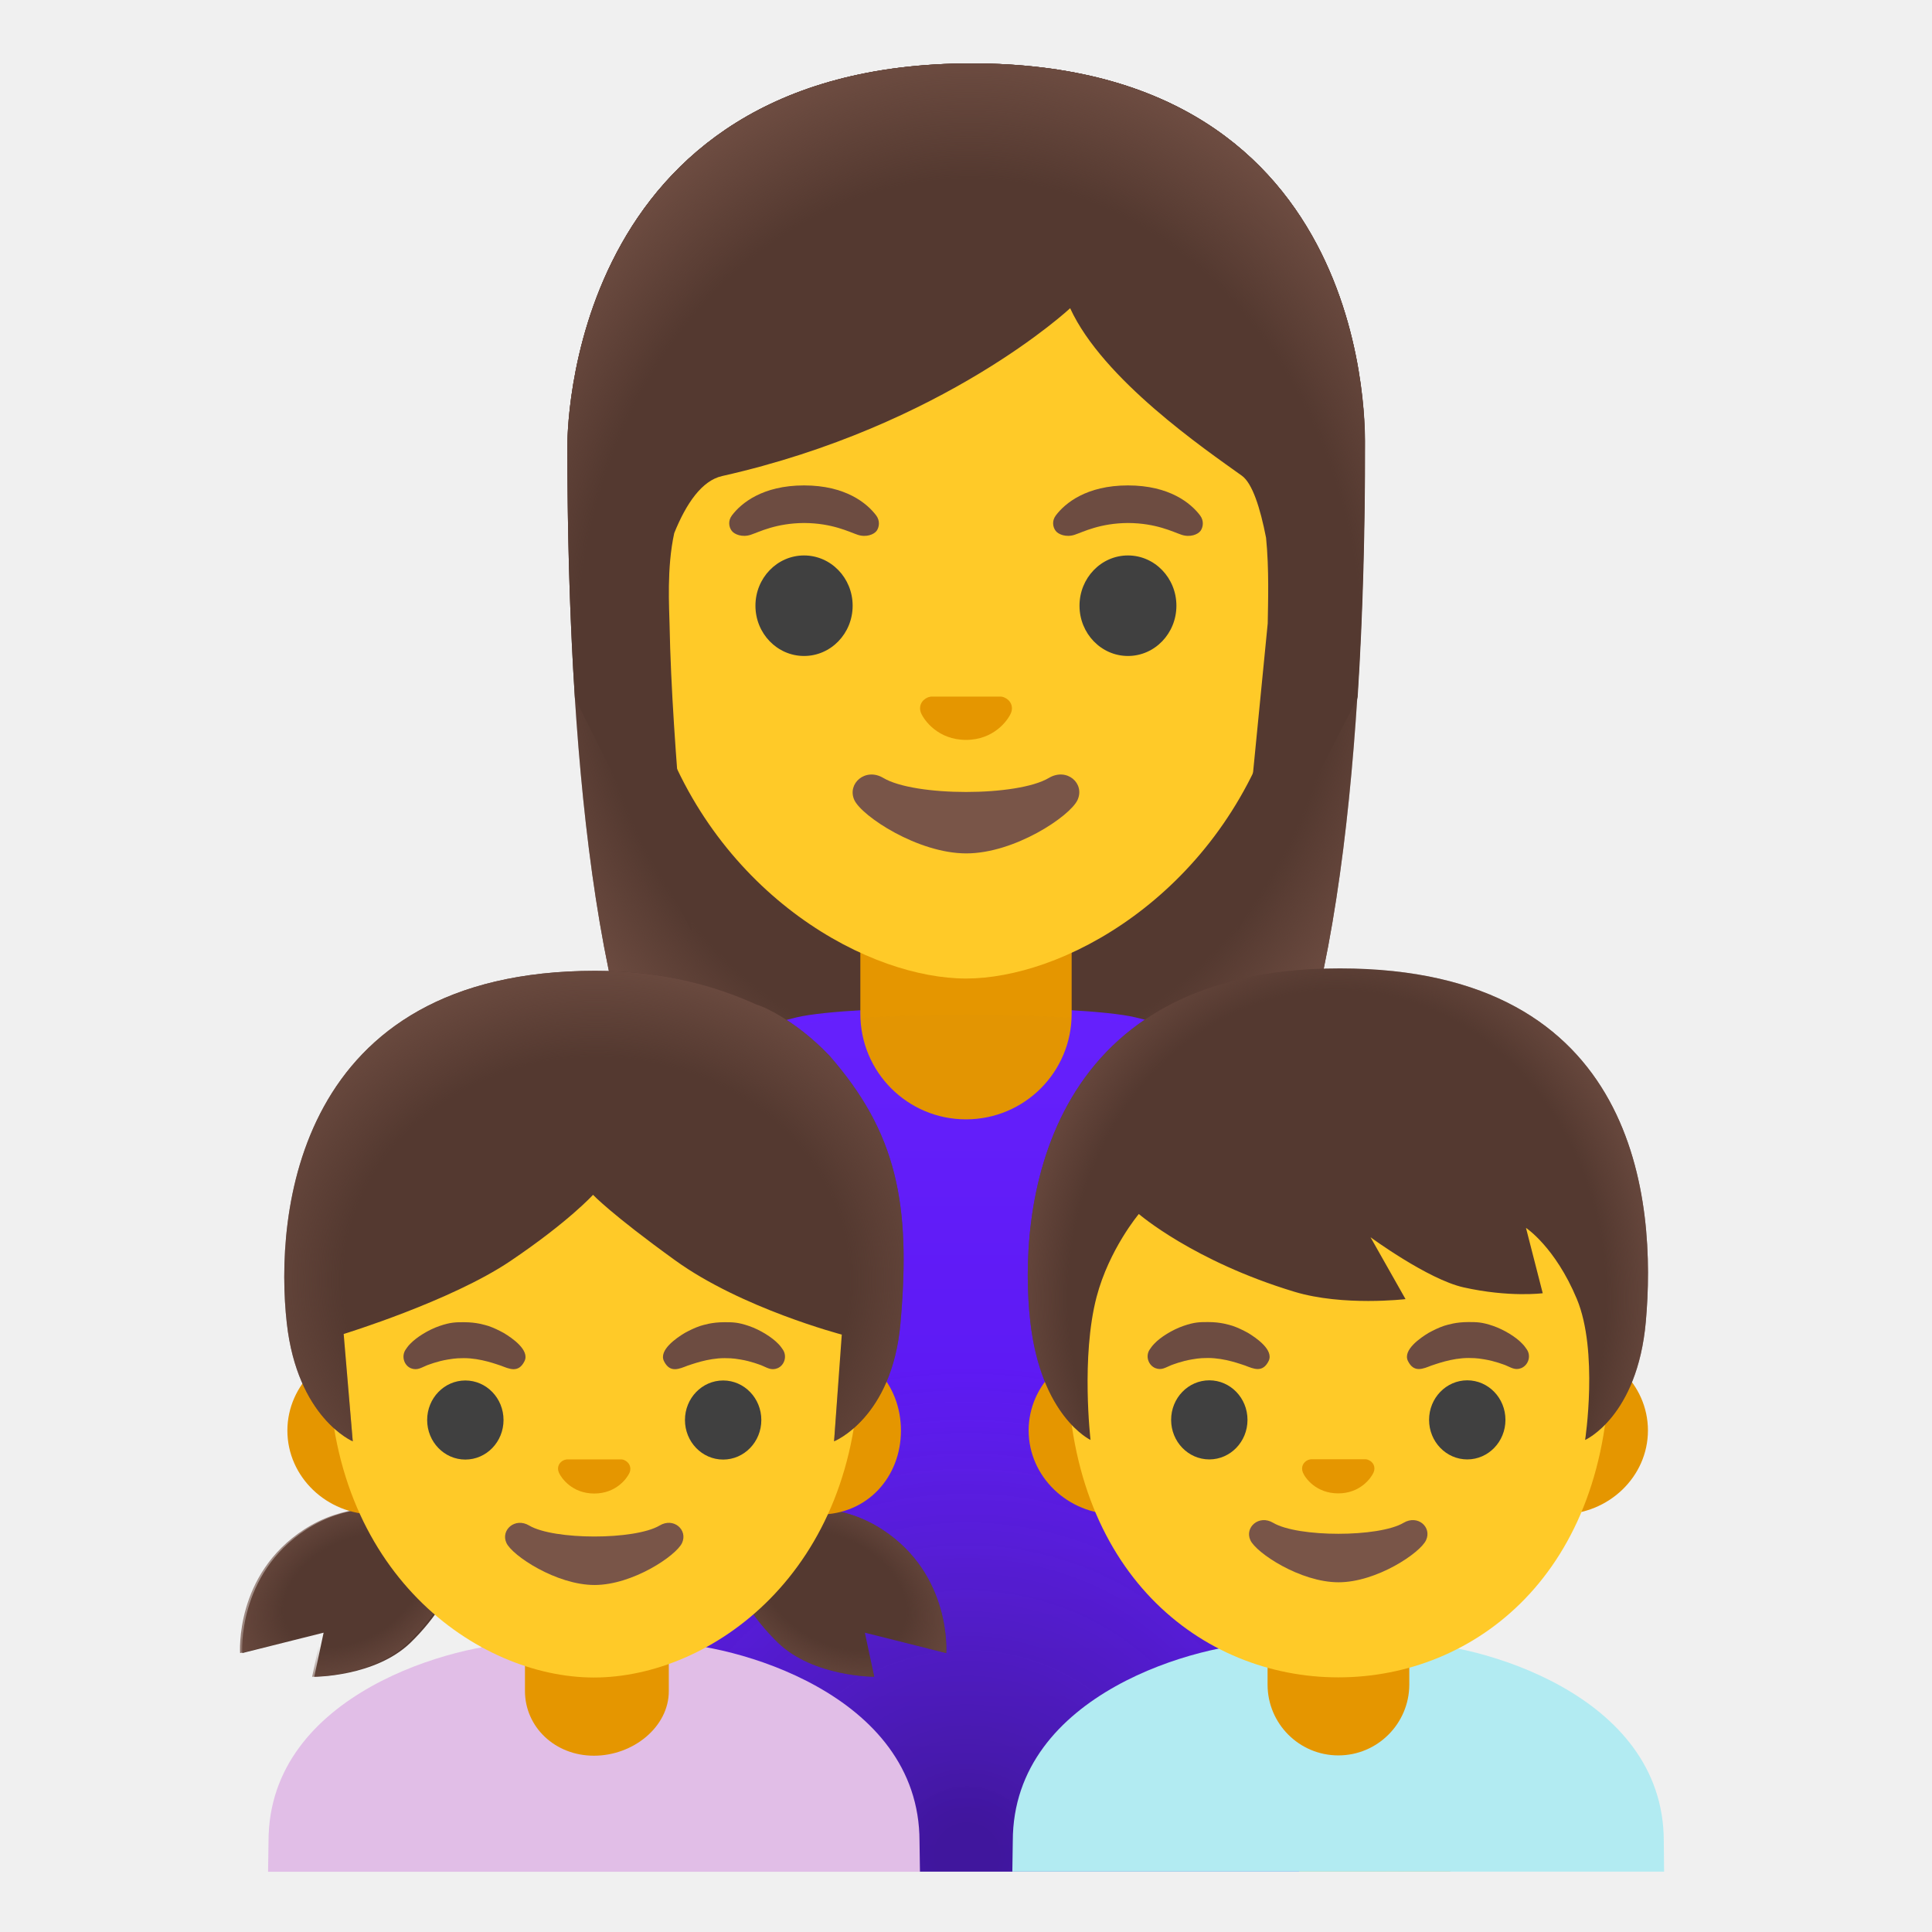
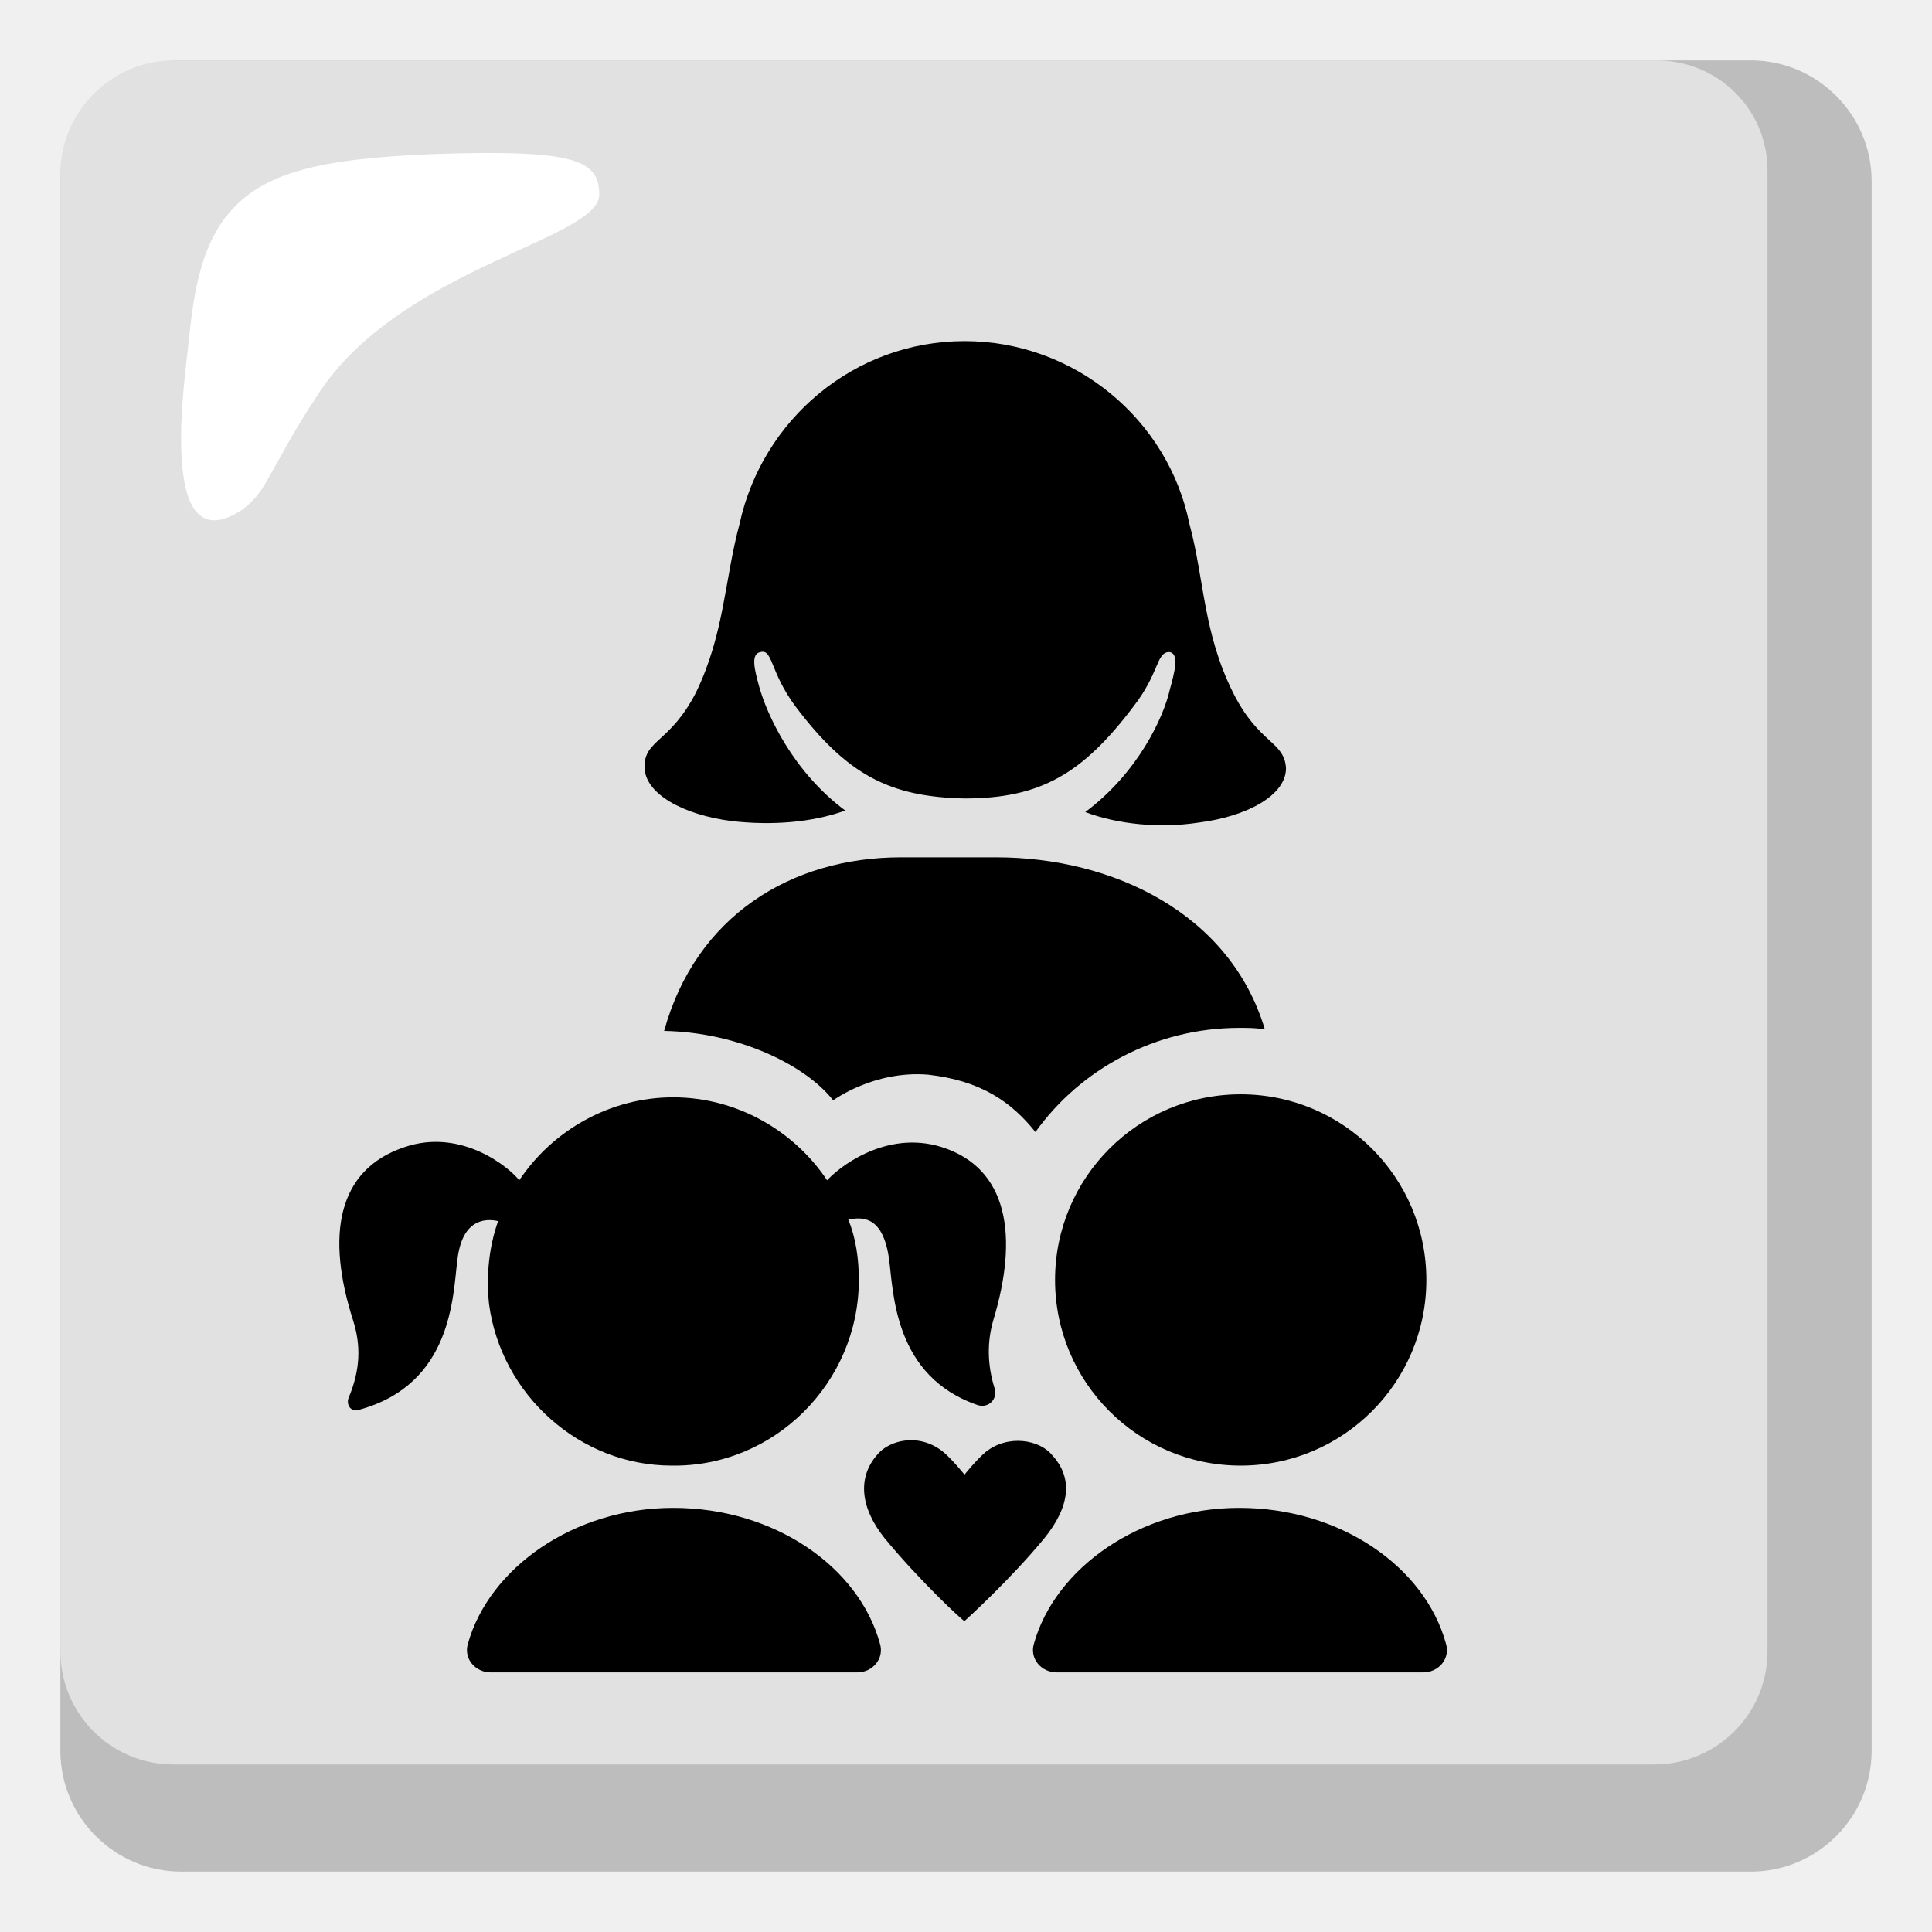
- <svg xmlns="http://www.w3.org/2000/svg" xmlns:xlink="http://www.w3.org/1999/xlink" enable-background="new 0 0 128 128" viewBox="0 0 128 128">
-   <radialGradient id="a" cx="64" cy="206.83" gradientTransform="matrix(1 0 0 -1.1901 0 286.93)" gradientUnits="userSpaceOnUse" r="31.3">
-     <stop offset=".794" stop-color="#6d4c41" stop-opacity="0" />
-     <stop offset="1" stop-color="#6d4c41" />
-   </radialGradient>
-   <linearGradient id="b" gradientTransform="matrix(1 0 0 -1 0 258)" gradientUnits="userSpaceOnUse" x1="64" x2="64" y1="134.23" y2="189.44">
-     <stop offset="0" stop-color="#530eeb" />
-     <stop offset="1" stop-color="#651fff" />
-   </linearGradient>
-   <linearGradient id="c">
-     <stop offset=".794" stop-color="#6d4c41" stop-opacity="0" />
-     <stop offset="1" stop-color="#6d4c41" />
-   </linearGradient>
-   <radialGradient id="d" cx="64.22" cy="203.12" gradientTransform="matrix(1 0 0 -1.2135 0 289.93)" gradientUnits="userSpaceOnUse" r="32.79" xlink:href="#c" />
-   <radialGradient id="e" cx="64.07" cy="136.52" gradientTransform="matrix(1 0 0 -.9787 0 256.51)" gradientUnits="userSpaceOnUse" r="57.77">
-     <stop offset=".035" stop-color="#212121" />
-     <stop offset=".217" stop-color="#333" stop-opacity=".68" />
-     <stop offset=".574" stop-color="#616161" stop-opacity=".05" />
-   </radialGradient>
-   <linearGradient id="f">
-     <stop offset=".606" stop-color="#ffca28" />
-     <stop offset="1" stop-color="#ffb300" />
-   </linearGradient>
-   <linearGradient id="g" gradientTransform="matrix(1 0 0 -1 0 258)" gradientUnits="userSpaceOnUse" x1="36.93" x2="36.93" xlink:href="#f" y1="133.85" y2="160.97" />
-   <linearGradient id="h" gradientTransform="matrix(1 0 0 -1 0 258)" gradientUnits="userSpaceOnUse" x1="91.07" x2="91.07" xlink:href="#f" y1="133.85" y2="160.97" />
-   <linearGradient id="i">
-     <stop offset=".525" stop-color="#6d4c41" stop-opacity="0" />
-     <stop offset="1" stop-color="#6d4c41" />
-   </linearGradient>
-   <radialGradient id="j" cx="31.44" cy="123.38" gradientTransform="matrix(.8651 .5016 .3314 -.5715 -12.81 160.13)" gradientUnits="userSpaceOnUse" r="9.84" xlink:href="#i" />
-   <radialGradient id="k" cx="1363.15" cy="222.08" gradientTransform="matrix(-.8651 .5016 -.3314 -.5715 1276.18 -451.47)" gradientUnits="userSpaceOnUse" r="9.34" xlink:href="#i" />
-   <radialGradient id="l" cx="49.39" cy="179.05" gradientTransform="matrix(1.0432 0 0 -.9174 -12.01 249.06)" gradientUnits="userSpaceOnUse" r="23.47">
-     <stop offset=".685" stop-color="#6d4c41" stop-opacity="0" />
-     <stop offset="1" stop-color="#6d4c41" />
-   </radialGradient>
-   <radialGradient id="m" cx="45.99" cy="165.15" gradientTransform="matrix(0 1.1138 -.9718 0 249.08 34.79)" gradientUnits="userSpaceOnUse" r="23.08" xlink:href="#c" />
-   <path d="m64.38 4.2c-27.01 0-26.79 24.97-26.79 25.37 0 16.17 1.24 39.02 7.71 48.01 2.57 3.56 7.53 3.76 7.53 3.76l11.17-.02 11.18.02s4.96-.2 7.53-3.76c6.47-8.99 7.71-31.84 7.71-48.01-.01-.4.96-25.37-26.04-25.37z" fill="#543930" />
-   <path d="m64.38 4.2c-27.01 0-26.79 24.97-26.79 25.37 0 16.17 1.24 39.02 7.71 48.01 2.57 3.56 7.53 3.76 7.53 3.76l11.17-.02 11.18.02s4.96-.2 7.53-3.76c6.47-8.99 7.71-31.84 7.71-48.01-.01-.4.96-25.37-26.04-25.37z" fill="url(#a)" />
-   <path d="m75.21 67.4c-1.83-.43-6.52-.65-11.21-.65s-9.38.22-11.21.65c-11.23 2.67-20.86 9.43-20.86 25.43v31.17h1.5 1.5 58.14 1.5 1.5v-31.17c0-16-9.63-22.76-20.86-25.43z" fill="url(#b)" />
-   <path d="m64 74.16c-3.87 0-7-3.13-7-7v-6.42h14v6.42c0 3.87-3.13 7-7 7z" fill="#e59600" />
-   <path d="m64 11.85c-11.36 0-21.88 8.45-21.88 26.36 0 14.39 8.91 22.9 16.67 25.64 1.85.65 3.63.98 5.22.98 1.57 0 3.35-.33 5.18-.97 7.76-2.73 16.7-11.25 16.7-25.65-.01-17.92-10.53-26.36-21.89-26.36z" fill="#ffca28" />
-   <path d="m69.49 51.54c-2.08 1.24-8.89 1.24-10.97 0-1.19-.71-2.41.38-1.92 1.46.49 1.07 4.21 3.54 7.42 3.54s6.88-2.47 7.37-3.54c.5-1.09-.7-2.17-1.9-1.46z" fill="#795548" />
-   <path d="m66.52 46.2c-.07-.03-.14-.04-.21-.05h-4.62c-.07.01-.14.03-.21.05-.42.17-.65.6-.45 1.06s1.12 1.76 2.97 1.76 2.77-1.3 2.97-1.76-.03-.89-.45-1.06z" fill="#e59600" />
-   <ellipse cx="53.27" cy="40.13" fill="#404040" rx="3.22" ry="3.33" />
-   <ellipse cx="74.73" cy="40.13" fill="#404040" rx="3.21" ry="3.33" />
-   <path d="m58.05 34.15c-.61-.81-2.03-1.99-4.78-1.99s-4.17 1.18-4.78 1.99c-.27.36-.2.77-.01 1.02.17.23.69.45 1.26.26s1.68-.77 3.54-.78c1.86.01 2.97.59 3.54.78s1.08-.02 1.26-.26c.17-.24.24-.66-.03-1.02z" fill="#6d4c41" />
-   <path d="m79.51 34.15c-.61-.81-2.03-1.99-4.78-1.99s-4.17 1.18-4.78 1.99c-.27.36-.2.77-.01 1.02.17.23.69.45 1.26.26s1.68-.77 3.54-.78c1.86.01 2.97.59 3.54.78s1.08-.02 1.26-.26c.17-.24.24-.66-.03-1.02z" fill="#6d4c41" />
-   <path d="m64.38 4.2c-27.01 0-26.79 24.97-26.79 25.37 0 5.11.12 10.88.5 16.68l7.76 15.53s-1.34-12.17-1.49-20.42c-.02-1.06-.2-3.72.31-6.04.79-1.96 1.83-3.48 3.17-3.78 14.72-3.31 23.06-11.12 23.06-11.12 2.17 4.73 8.94 9.35 11.38 11.1.69.5 1.21 2.11 1.6 4.11.21 2.07.13 4.34.11 5.67l-2.01 20.44 7.95-15.48c0-.03.01-.07.02-.1.37-5.76.49-11.5.49-16.58-.03-.41.94-25.38-26.06-25.38z" fill="#543930" />
-   <path d="m64.38 4.2c-27.01 0-26.79 24.97-26.79 25.37 0 5.11.12 10.88.5 16.68l4.42-.01c-.04-1.92 1.31-13.81 5.32-14.71 14.72-3.32 23.06-11.13 23.06-11.13 2.17 4.73 8.94 9.35 11.38 11.1 2 1.44 2.61 12.22 2.57 14.74h5.07c0-.03.01-.07.02-.1.37-5.76.49-11.5.49-16.58-.01-.39.96-25.36-26.04-25.36z" fill="url(#d)" />
-   <path d="m74.93 67.86c-1.54-.36-5.9-.61-10.86-.61s-9.32.25-10.86.61c-13.26 3.15-19.71 10.99-19.71 23.97v32.17h61.14v-32.17c0-12.98-6.45-20.82-19.71-23.97z" fill="url(#e)" opacity=".39" />
-   <path d="m31.93 96.82v27.18h1 1 6 1 1v-27.18z" fill="url(#g)" />
-   <path d="m86.07 96.82v27.18h1 1 6 1 1v-27.18z" fill="url(#h)" />
-   <path d="m60.92 121.99c0-9.84-12.51-13.14-16.87-13.14h-9.38c-4.35 0-16.88 3.3-16.88 13.14 0 0-.01.79-.03 2.02h1.02.98 39.19.98 1.02c-.02-1.01-.03-2.02-.03-2.02z" fill="#e1bee7" />
-   <path d="m39.35 116.32c-2.6 0-4.57-1.92-4.57-4.29v-2.38h9.53v2.38c.01 2.37-2.35 4.29-4.96 4.29z" fill="#e59600" />
-   <path d="m20.82 111.09.62-2.92-5.39 1.35s-.38-5.2 4.26-8.2c5.09-3.29 10.94.22 10.94.22s-.58 3.93-4.06 7.3c-2.35 2.26-6.37 2.25-6.37 2.25z" fill="#543930" />
-   <path d="m57.92 111.09-.62-2.92 5.39 1.35s.38-5.2-4.26-8.2c-5.09-3.29-10.94.22-10.94.22s.58 3.93 4.06 7.3c2.35 2.26 6.37 2.25 6.37 2.25z" fill="#543930" />
-   <path d="m57.92 111.09-.62-2.92 5.39 1.35s.38-5.2-4.26-8.2c-5.09-3.29-10.94.22-10.94.22s.58 3.93 4.06 7.3c2.35 2.26 6.37 2.25 6.37 2.25z" fill="url(#j)" />
-   <path d="m20.68 111.09.62-2.92-5.39 1.35s-.38-5.2 4.26-8.2c5.09-3.29 10.94.22 10.94.22s-.58 3.93-4.06 7.3c-2.35 2.26-6.37 2.25-6.37 2.25z" fill="url(#k)" />
-   <path d="m54.31 89.22h-3.97-21.54-3.98c-3.18 0-5.78 2.5-5.78 5.56s2.6 5.56 5.78 5.56h3.98 21.53 3.97c3.18 0 5.39-2.5 5.39-5.56s-2.2-5.56-5.38-5.56z" fill="#e59600" />
-   <path d="m39.35 66.28c-9.33 0-17.57 9.8-17.57 23.9 0 14.02 9.87 20.96 17.57 20.96s17.57-6.93 17.57-20.96c.01-14.1-8.24-23.9-17.57-23.9z" fill="#ffca28" />
-   <path d="m43.7 101.07c-1.64.97-7 .97-8.64 0-.94-.56-1.9.3-1.51 1.15.38.84 3.31 2.79 5.84 2.79s5.42-1.95 5.8-2.79c.39-.86-.56-1.71-1.49-1.15z" fill="#795548" />
-   <path d="m41.35 96.73c-.05-.02-.11-.04-.17-.04h-3.63c-.06.01-.11.02-.17.04-.33.13-.51.47-.35.84.16.36.88 1.38 2.34 1.38s2.18-1.02 2.34-1.38c.15-.36-.03-.7-.36-.84z" fill="#e59600" />
-   <ellipse cx="30.83" cy="94.08" fill="#404040" rx="2.53" ry="2.62" />
-   <ellipse cx="47.91" cy="94.08" fill="#404040" rx="2.53" ry="2.62" />
-   <path d="m26.87 89.42c.1-.13.13-.21.31-.39.4-.42 1.18-.92 1.94-1.18.73-.25 1.07-.25 1.62-.25.85 0 1.37.18 1.62.25.35.12.68.28 1.01.46.55.33 1.74 1.14 1.38 1.87-.4.81-1.01.51-1.56.3-.24-.07-1.32-.5-2.46-.5-.62 0-.88.07-1.05.09-.73.12-1.28.35-1.38.38-.38.15-.65.37-1.08.2-.45-.19-.64-.79-.35-1.23z" fill="#6d4c41" />
-   <path d="m51.87 89.42c-.1-.13-.13-.21-.31-.39-.4-.42-1.18-.92-1.94-1.18-.73-.25-1.07-.25-1.62-.25-.85 0-1.37.18-1.62.25-.35.12-.68.28-1.01.46-.55.33-1.74 1.14-1.38 1.87.4.81 1.01.51 1.56.3.24-.07 1.32-.5 2.46-.5.62 0 .88.07 1.04.09.73.12 1.28.35 1.38.38.38.15.65.37 1.08.2.46-.19.65-.79.36-1.23z" fill="#6d4c41" />
-   <path d="m54.93 69.92c-2.33-2.43-4.56-3.32-4.78-3.35-2.71-1.24-6.2-2.25-10.72-2.25-19.88 0-21.23 16.2-20.43 23.33.7 6.29 4.37 7.84 4.37 7.84l-.6-7.11s7.11-2.18 11.04-4.83c3.87-2.61 5.48-4.39 5.48-4.39s1.2 1.28 5.44 4.34c4.4 3.18 11.04 4.92 11.04 4.92l-.51 7.07s3.85-1.54 4.4-7.84c.7-7.89-.24-12.61-4.73-17.73z" fill="#543930" />
-   <path d="m54.93 69.92c-2.33-2.43-4.56-3.32-4.78-3.35-2.71-1.24-6.2-2.25-10.72-2.25-19.88 0-21.23 16.2-20.43 23.33.7 6.29 4.37 7.84 4.37 7.84l-.6-7.11s7.11-2.18 11.04-4.83c3.87-2.61 5.48-4.39 5.48-4.39s1.2 1.28 5.44 4.34c4.4 3.18 11.04 4.92 11.04 4.92l-.51 7.07s3.85-1.54 4.4-7.84c.7-7.89-.24-12.61-4.73-17.73z" fill="url(#l)" />
-   <path d="m110.23 121.98c0-9.84-12.51-13.14-16.87-13.14h-9.38c-4.35 0-16.88 3.3-16.88 13.14 0 0-.01.79-.03 2.02h1.02.97 39.19.98 1.02c-.01-1.02-.02-2.02-.02-2.02z" fill="#b2ebf2" />
-   <path d="m88.67 116.3c-2.59 0-4.69-2.1-4.69-4.69v-3.6h9.39v3.6c-.01 2.59-2.11 4.69-4.7 4.69z" fill="#e59600" />
-   <path d="m103.4 89.21h-3.97-21.53-3.97c-3.18 0-5.78 2.5-5.78 5.56s2.6 5.56 5.78 5.56h3.97 21.53 3.97c3.18 0 5.78-2.5 5.78-5.56s-2.6-5.56-5.78-5.56z" fill="#e59600" />
-   <path d="m88.67 66.27c-9.33 0-17.96 9.8-17.96 23.9 0 14.02 8.9 20.96 17.96 20.96s17.96-6.93 17.96-20.96c0-14.11-8.64-23.9-17.96-23.9z" fill="#ffca28" />
-   <path d="m92.99 100.89c-1.64.97-7 .97-8.64 0-.94-.56-1.9.3-1.51 1.15.38.84 3.31 2.79 5.84 2.79s5.42-1.95 5.8-2.79c.4-.86-.55-1.71-1.49-1.15z" fill="#795548" />
-   <path d="m90.65 96.72c-.05-.02-.11-.04-.17-.04h-3.63c-.06.01-.11.02-.17.04-.33.13-.51.47-.36.84s.88 1.38 2.34 1.38 2.18-1.02 2.34-1.38c.16-.37-.02-.71-.35-.84z" fill="#e59600" />
-   <ellipse cx="80.12" cy="94.07" fill="#404040" rx="2.53" ry="2.62" />
-   <ellipse cx="97.21" cy="94.07" fill="#404040" rx="2.53" ry="2.62" />
-   <path d="m76.17 89.41c.1-.13.13-.21.31-.39.39-.42 1.18-.92 1.94-1.18.73-.25 1.07-.25 1.62-.25.85 0 1.37.18 1.62.25.35.12.68.28 1.01.46.55.33 1.74 1.14 1.38 1.87-.4.81-1.01.51-1.56.3-.24-.07-1.32-.5-2.46-.5-.62 0-.88.07-1.04.09-.73.12-1.28.35-1.38.38-.38.15-.65.37-1.07.2-.47-.2-.66-.8-.37-1.23z" fill="#6d4c41" />
-   <path d="m101.16 89.41c-.1-.13-.13-.21-.31-.39-.39-.42-1.18-.92-1.94-1.18-.73-.25-1.07-.25-1.62-.25-.85 0-1.37.18-1.62.25-.35.12-.68.28-1.01.46-.55.33-1.74 1.14-1.38 1.87.4.81 1.01.51 1.56.3.24-.07 1.32-.5 2.46-.5.62 0 .88.07 1.04.09.73.12 1.28.35 1.38.38.38.15.65.37 1.07.2.47-.2.66-.8.37-1.23z" fill="#6d4c41" />
-   <path d="m88.77 64.16c-19.93 0-21.32 16.28-20.51 23.4.71 6.29 3.99 7.84 3.99 7.84s-.64-5.49.4-9.47c.83-3.16 2.8-5.5 2.8-5.5s3.6 3.12 10.3 5.15c3.23.98 7.37.49 7.37.49l-2.32-4.1s3.8 2.79 6.16 3.32c3.03.68 5.25.39 5.25.39l-1.11-4.33s1.93 1.26 3.37 4.71.55 9.34.55 9.34 3.46-1.54 4.02-7.84c.7-7.89-.42-23.4-20.27-23.4z" fill="#543930" />
-   <path d="m88.77 64.16c-19.93 0-21.32 16.28-20.51 23.4.71 6.29 3.99 7.84 3.99 7.84s-.64-5.49.4-9.47c.83-3.16 2.8-5.5 2.8-5.5s3.6 3.12 10.3 5.15c3.23.98 7.37.49 7.37.49l-2.32-4.1s3.8 2.79 6.16 3.32c3.03.68 5.25.39 5.25.39l-1.11-4.33s1.93 1.26 3.37 4.71.55 9.34.55 9.34 3.46-1.54 4.02-7.84c.7-7.89-.42-23.4-20.27-23.4z" fill="url(#m)" />
+ <svg xmlns="http://www.w3.org/2000/svg" enable-background="new 0 0 128 128" viewBox="0 0 128 128">
+   <path d="m116 4h-104c-4.4 0-8 3.6-8 8v104c0 4.4 3.6 8 8 8h104c4.4 0 8-3.6 8-8v-104c0-4.4-3.6-8-8-8z" fill="#bdbdbd" />
+   <path d="m109.7 4h-98.2c-4.1 0-7.5 3.4-7.5 7.5v97.9c0 4.1 3.3 7.5 7.5 7.5h98.1c4.1 0 7.5-3.3 7.5-7.5v-97.9c.1-4.1-3.1-7.4-7.2-7.5 0 0-.1 0-.2 0z" fill="#e1e1e1" />
+   <path d="m39.7 12.9c0-2.3-1.6-3-10.8-2.7-7.7.3-11.5 1.2-13.8 4-1.9 2.3-2.3 5.6-2.6 8.4-.2 2.2-2.2 14.9 3.5 11.2.7-.5 1.2-1.1 1.6-1.8 1.2-2.1 1.9-3.5 3.3-5.6 5.3-8.6 18.8-10.5 18.8-13.5z" fill="#fff" />
+   <path d="m81.7 45.9c-2-4-1.9-7.5-2.9-11.2-1.4-6.9-7.6-12.1-14.9-12.1s-13.4 5.2-14.9 12.1c-1 3.7-1 7.3-2.9 11.2-1.7 3.3-3.4 3.1-3.4 4.9s2.6 3.2 5.8 3.6c2.6.3 5.3.1 7.5-.7-3.5-2.6-5.2-6.4-5.7-8.2-.3-1.1-.6-2.2.1-2.3.8-.2.6 1.3 2.3 3.6 3.4 4.5 6.2 6 11.2 6.1 5 0 7.8-1.6 11.2-6.1 1.7-2.2 1.5-3.5 2.3-3.6.8 0 .4 1.4.1 2.5-.4 1.8-2.1 5.5-5.6 8.1 2.1.8 4.9 1.1 7.5.7 3.2-.4 5.8-1.8 5.8-3.6-.1-1.8-1.8-1.6-3.5-5z" />
+   <path d="m55.2 72.9s2.7-2 6.3-1.7c3.5.4 5.5 1.8 7.1 3.8 3-4.2 8-6.9 13.5-6.9.6 0 1.1 0 1.7.1-2.3-7.7-10.1-11.4-17.8-11.4h-6.3c-7.3 0-13.6 3.9-15.7 11.5 5 .1 9.4 2.3 11.2 4.6z" />
+   <circle cx="82.2" cy="84.8" r="12.3" />
+   <path d="m70 110.8c-1 0-1.8-.9-1.5-1.9 1.4-5 7-9 13.6-9 6.7 0 12.3 3.9 13.7 9 .3 1-.5 1.9-1.5 1.9z" />
+   <path d="m32.5 110.8c-1 0-1.8-.9-1.5-1.9 1.4-5 7-9 13.6-9 6.7 0 12.3 3.9 13.7 9 .3 1-.5 1.9-1.5 1.9z" />
+   <path d="m65.8 87.5c1.7-5.6 1-10.1-3.4-11.5-3.8-1.2-7 1.5-7.6 2.2-2.2-3.3-6-5.5-10.2-5.5s-8 2.2-10.2 5.5c-.6-.8-3.8-3.5-7.6-2.2-4.5 1.5-5.2 5.9-3.4 11.5.5 1.6.5 3.2-.3 5.1-.2.5.2 1 .7.8 6.2-1.7 6.2-7.6 6.5-9.9.3-2.7 1.8-2.8 2.7-2.6-.6 1.7-.8 3.6-.6 5.5.8 6 6 10.7 12.1 10.7 6.8.1 12.4-5.5 12.4-12.3 0-1.4-.2-2.8-.7-4 1-.2 2.3-.2 2.7 2.6.3 2.2.3 7.8 5.9 9.7.7.2 1.3-.4 1.1-1.1-.5-1.6-.5-3.1-.1-4.5z" />
+   <path d="m69.7 96.4c-.8-1-2.9-1.4-4.4-.2-.6.5-1.4 1.5-1.4 1.5s-.8-1-1.4-1.5c-1.6-1.3-3.6-.8-4.4.2-1.3 1.5-1.1 3.5.5 5.5 2.3 2.8 5.2 5.5 5.3 5.5 0 0 3-2.7 5.3-5.5 1.7-2.1 1.9-4 .5-5.5z" />
</svg>
